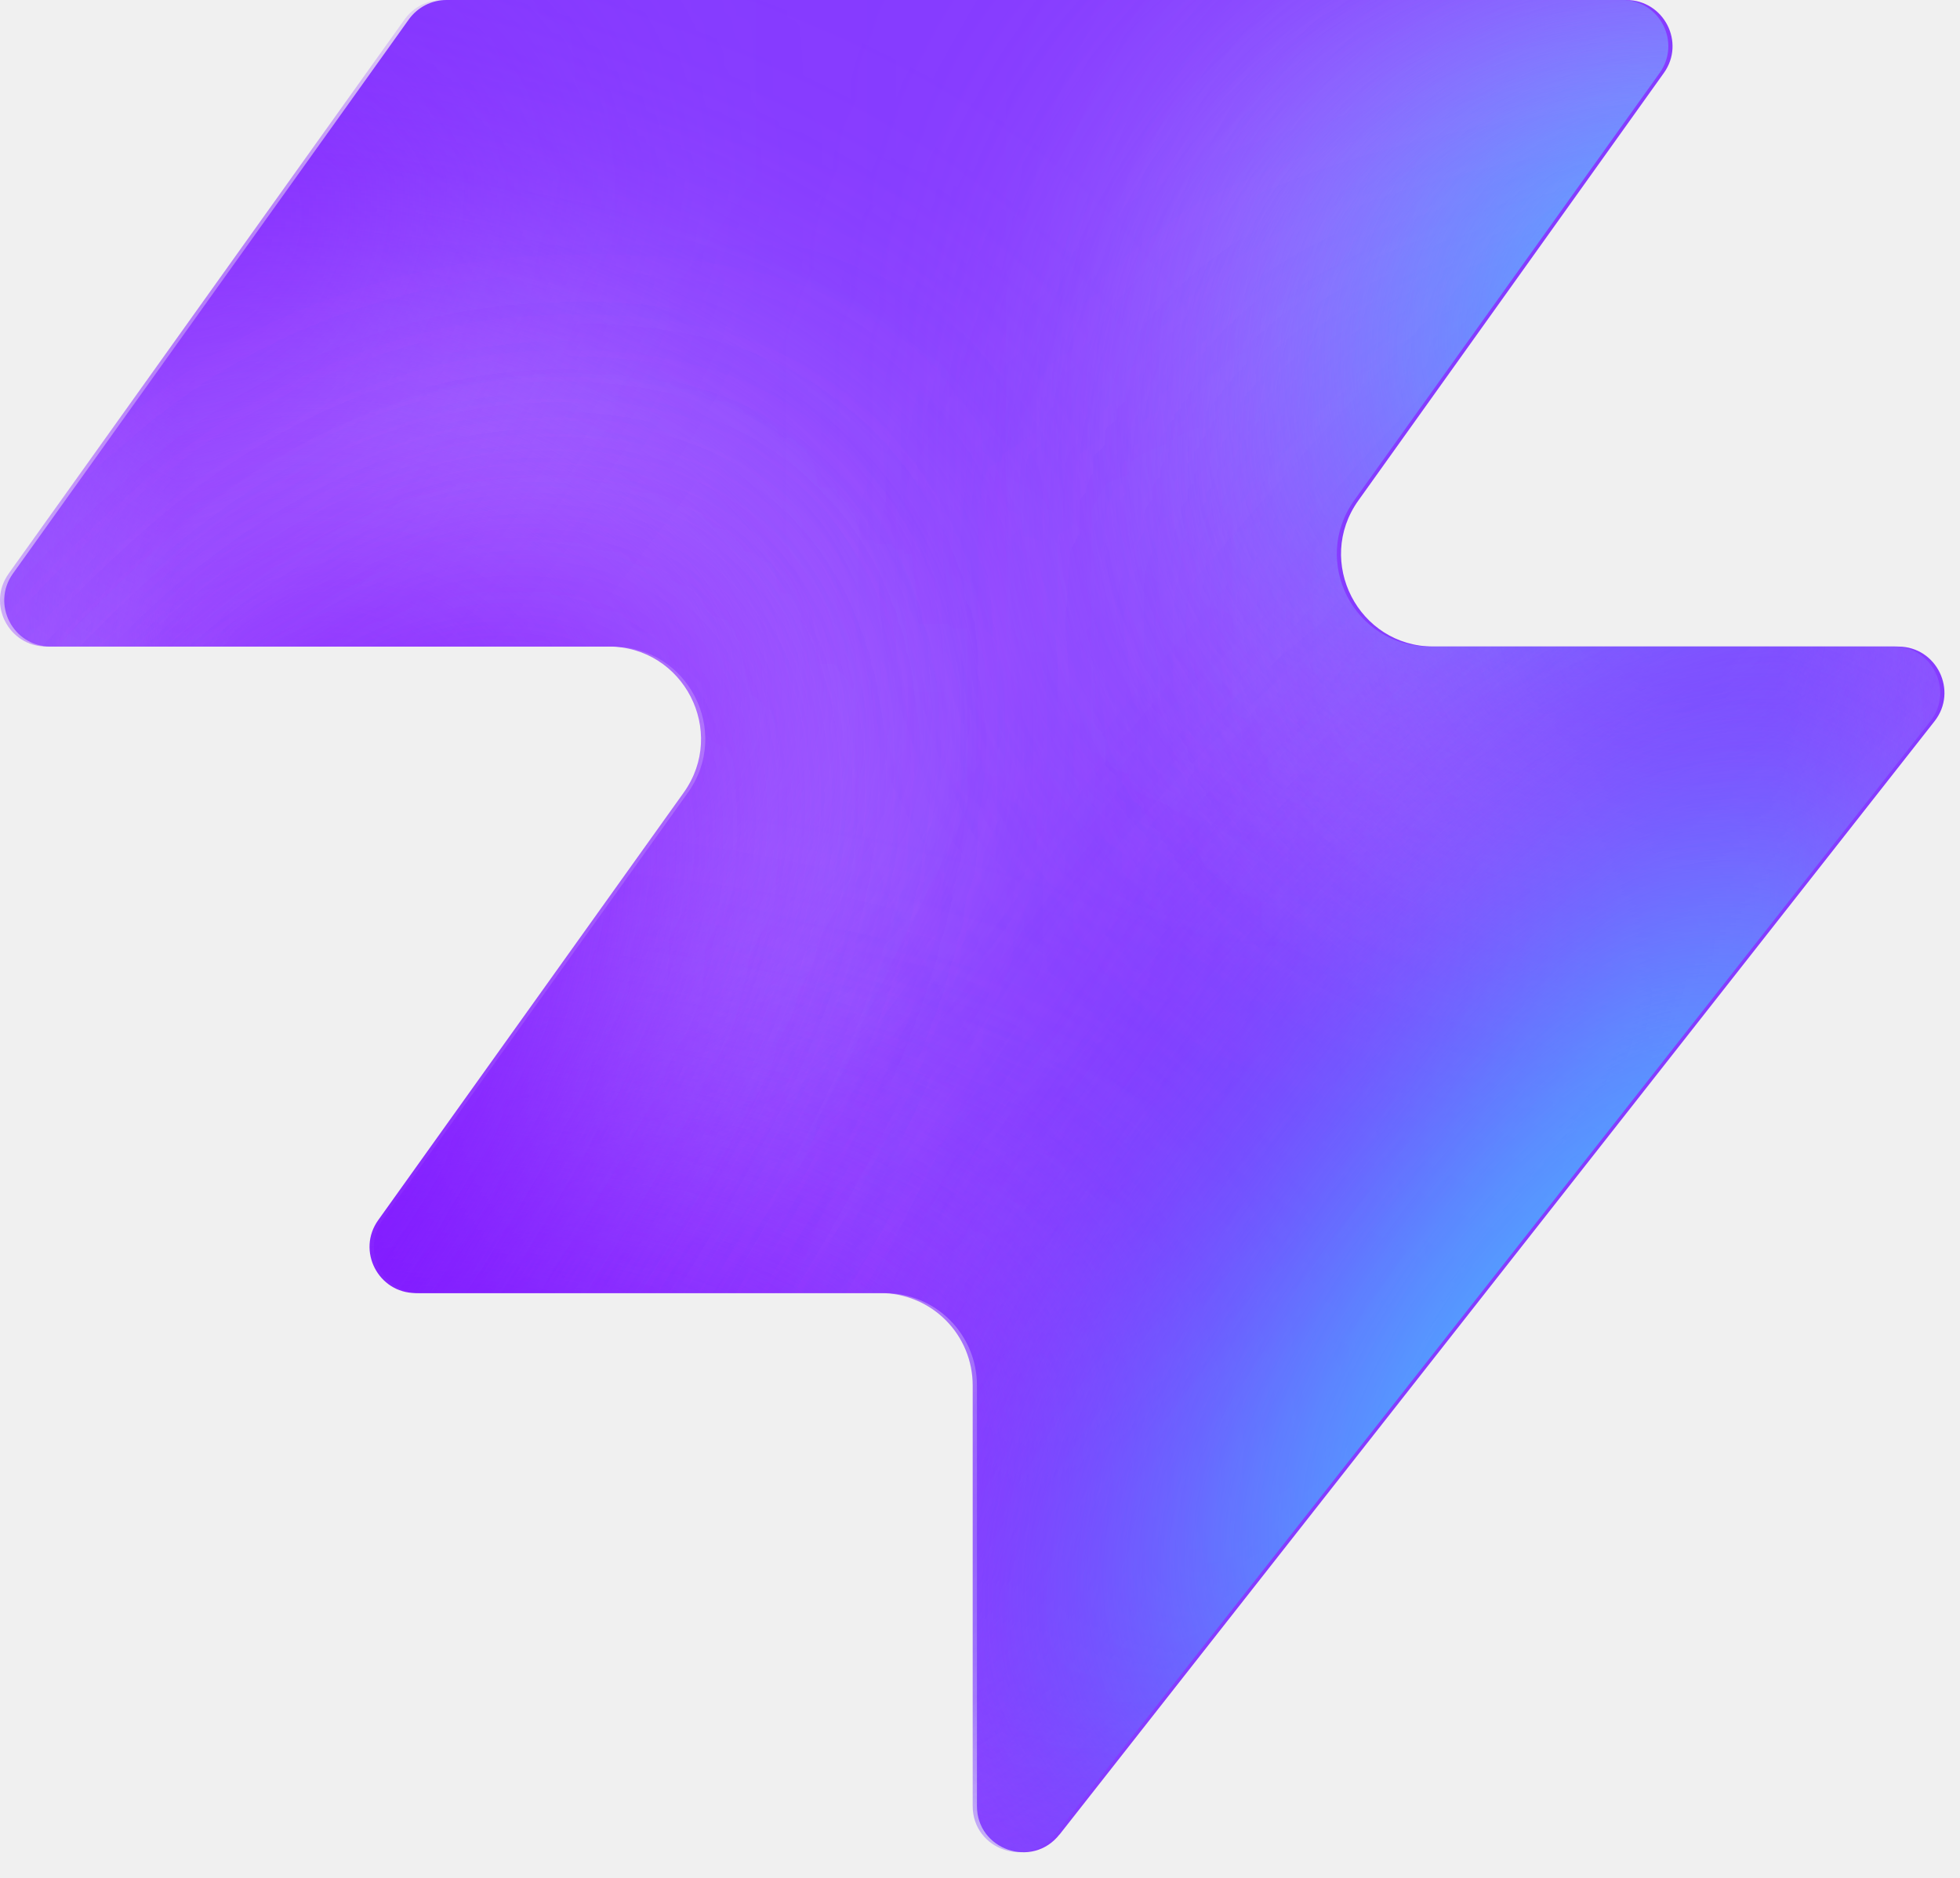
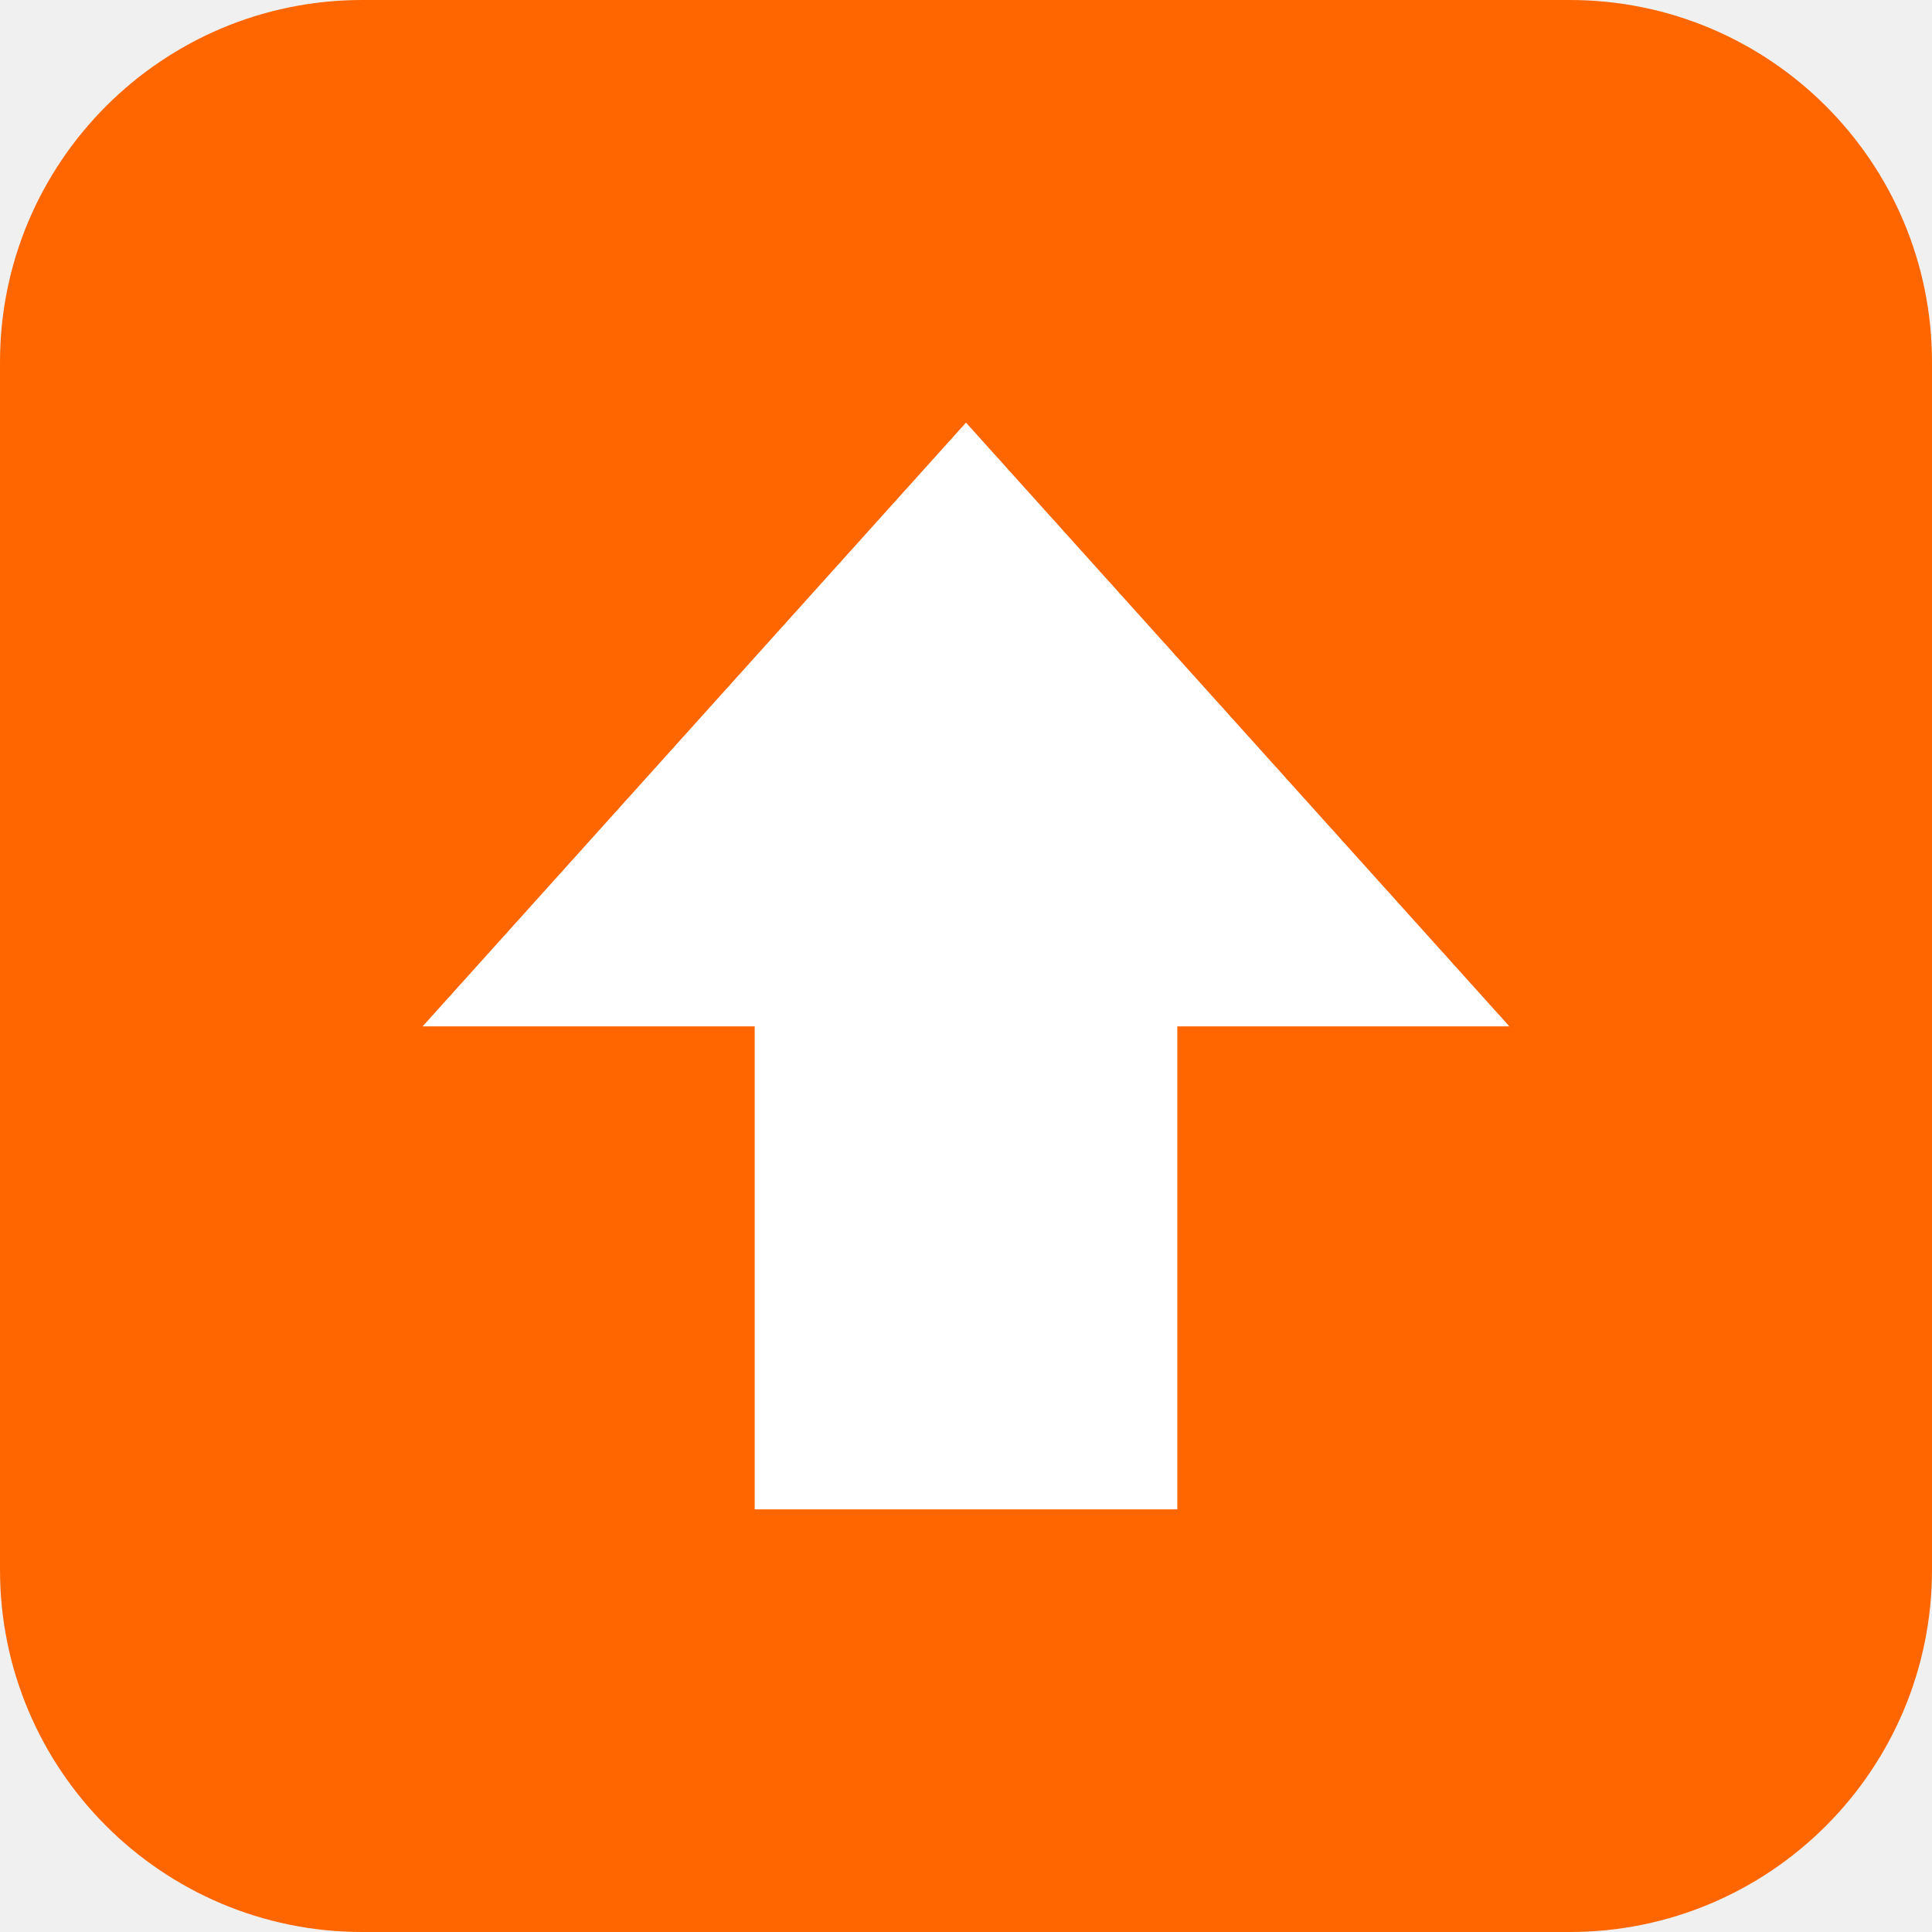
- <svg xmlns="http://www.w3.org/2000/svg" width="48" height="46" fill="none" viewBox="0 0 48 46">
-   <path fill="#863bff" d="M25.946 44.938c-.664.845-2.021.375-2.021-.698V33.937a2.26 2.26 0 0 0-2.262-2.262H10.287c-.92 0-1.456-1.04-.92-1.788l7.48-10.471c1.07-1.497 0-3.578-1.842-3.578H1.237c-.92 0-1.456-1.04-.92-1.788L10.013.474c.214-.297.556-.474.92-.474h28.894c.92 0 1.456 1.04.92 1.788l-7.48 10.471c-1.07 1.498 0 3.579 1.842 3.579h11.377c.943 0 1.473 1.088.89 1.83L25.947 44.94z" style="fill:#863bff;fill:color(display-p3 .525 .23 1);fill-opacity:1" />
-   <mask id="a" width="48" height="46" x="0" y="0" maskUnits="userSpaceOnUse" style="mask-type:alpha">
-     <path fill="#000" d="M25.842 44.938c-.664.844-2.021.375-2.021-.698V33.937a2.26 2.26 0 0 0-2.262-2.262H10.183c-.92 0-1.456-1.04-.92-1.788l7.48-10.471c1.07-1.498 0-3.579-1.842-3.579H1.133c-.92 0-1.456-1.04-.92-1.787L9.91.473c.214-.297.556-.474.92-.474h28.894c.92 0 1.456 1.04.92 1.788l-7.48 10.471c-1.07 1.498 0 3.578 1.842 3.578h11.377c.943 0 1.473 1.088.89 1.832L25.843 44.94z" style="fill:#000;fill-opacity:1" />
-   </mask>
-   <g mask="url(#a)">
-     <g filter="url(#b)">
-       <ellipse cx="5.508" cy="14.704" fill="#ede6ff" rx="5.508" ry="14.704" style="fill:#ede6ff;fill:color(display-p3 .927 .903 1);fill-opacity:1" transform="matrix(.00324 1 1 -.00324 -4.47 31.516)" />
-     </g>
-     <g filter="url(#c)">
-       <ellipse cx="10.399" cy="29.851" fill="#ede6ff" rx="10.399" ry="29.851" style="fill:#ede6ff;fill:color(display-p3 .927 .903 1);fill-opacity:1" transform="matrix(.00324 1 1 -.00324 -39.328 7.883)" />
-     </g>
-     <g filter="url(#d)">
-       <ellipse cx="5.508" cy="30.487" fill="#7e14ff" rx="5.508" ry="30.487" style="fill:#7e14ff;fill:color(display-p3 .492 .077 1);fill-opacity:1" transform="rotate(89.814 -25.913 -14.639)scale(1 -1)" />
-     </g>
-     <g filter="url(#e)">
-       <ellipse cx="5.508" cy="30.599" fill="#7e14ff" rx="5.508" ry="30.599" style="fill:#7e14ff;fill:color(display-p3 .492 .077 1);fill-opacity:1" transform="rotate(89.814 -32.644 -3.334)scale(1 -1)" />
-     </g>
-     <g filter="url(#f)">
-       <ellipse cx="5.508" cy="30.599" fill="#7e14ff" rx="5.508" ry="30.599" style="fill:#7e14ff;fill:color(display-p3 .492 .077 1);fill-opacity:1" transform="matrix(.00324 1 1 -.00324 -34.34 30.47)" />
-     </g>
-     <g filter="url(#g)">
-       <ellipse cx="14.072" cy="22.078" fill="#ede6ff" rx="14.072" ry="22.078" style="fill:#ede6ff;fill:color(display-p3 .927 .903 1);fill-opacity:1" transform="rotate(93.35 24.506 48.493)scale(-1 1)" />
-     </g>
-     <g filter="url(#h)">
-       <ellipse cx="3.47" cy="21.501" fill="#7e14ff" rx="3.47" ry="21.501" style="fill:#7e14ff;fill:color(display-p3 .492 .077 1);fill-opacity:1" transform="rotate(89.009 28.708 47.59)scale(-1 1)" />
-     </g>
-     <g filter="url(#i)">
-       <ellipse cx="3.47" cy="21.501" fill="#7e14ff" rx="3.47" ry="21.501" style="fill:#7e14ff;fill:color(display-p3 .492 .077 1);fill-opacity:1" transform="rotate(89.009 28.708 47.59)scale(-1 1)" />
-     </g>
-     <g filter="url(#j)">
-       <ellipse cx=".387" cy="8.972" fill="#7e14ff" rx="4.407" ry="29.108" style="fill:#7e14ff;fill:color(display-p3 .492 .077 1);fill-opacity:1" transform="rotate(39.51 .387 8.972)" />
-     </g>
-     <g filter="url(#k)">
-       <ellipse cx="47.523" cy="-6.092" fill="#7e14ff" rx="4.407" ry="29.108" style="fill:#7e14ff;fill:color(display-p3 .492 .077 1);fill-opacity:1" transform="rotate(37.892 47.523 -6.092)" />
-     </g>
-     <g filter="url(#l)">
-       <ellipse cx="41.412" cy="6.333" fill="#47bfff" rx="5.971" ry="9.665" style="fill:#47bfff;fill:color(display-p3 .28 .748 1);fill-opacity:1" transform="rotate(37.892 41.412 6.333)" />
-     </g>
-     <g filter="url(#m)">
-       <ellipse cx="-1.879" cy="38.332" fill="#7e14ff" rx="4.407" ry="29.108" style="fill:#7e14ff;fill:color(display-p3 .492 .077 1);fill-opacity:1" transform="rotate(37.892 -1.88 38.332)" />
-     </g>
-     <g filter="url(#n)">
-       <ellipse cx="-1.879" cy="38.332" fill="#7e14ff" rx="4.407" ry="29.108" style="fill:#7e14ff;fill:color(display-p3 .492 .077 1);fill-opacity:1" transform="rotate(37.892 -1.88 38.332)" />
-     </g>
-     <g filter="url(#o)">
-       <ellipse cx="35.651" cy="29.907" fill="#7e14ff" rx="4.407" ry="29.108" style="fill:#7e14ff;fill:color(display-p3 .492 .077 1);fill-opacity:1" transform="rotate(37.892 35.651 29.907)" />
-     </g>
-     <g filter="url(#p)">
-       <ellipse cx="38.418" cy="32.4" fill="#47bfff" rx="5.971" ry="15.297" style="fill:#47bfff;fill:color(display-p3 .28 .748 1);fill-opacity:1" transform="rotate(37.892 38.418 32.4)" />
-     </g>
-   </g>
-   <defs>
-     <filter id="b" width="60.045" height="41.654" x="-19.77" y="16.149" color-interpolation-filters="sRGB" filterUnits="userSpaceOnUse">
-       <feFlood flood-opacity="0" result="BackgroundImageFix" />
-       <feBlend in="SourceGraphic" in2="BackgroundImageFix" result="shape" />
-       <feGaussianBlur result="effect1_foregroundBlur_2002_17158" stdDeviation="7.659" />
-     </filter>
-     <filter id="c" width="90.34" height="51.437" x="-54.613" y="-7.533" color-interpolation-filters="sRGB" filterUnits="userSpaceOnUse">
-       <feFlood flood-opacity="0" result="BackgroundImageFix" />
-       <feBlend in="SourceGraphic" in2="BackgroundImageFix" result="shape" />
-       <feGaussianBlur result="effect1_foregroundBlur_2002_17158" stdDeviation="7.659" />
-     </filter>
-     <filter id="d" width="79.355" height="29.4" x="-49.64" y="2.03" color-interpolation-filters="sRGB" filterUnits="userSpaceOnUse">
-       <feFlood flood-opacity="0" result="BackgroundImageFix" />
-       <feBlend in="SourceGraphic" in2="BackgroundImageFix" result="shape" />
-       <feGaussianBlur result="effect1_foregroundBlur_2002_17158" stdDeviation="4.596" />
-     </filter>
-     <filter id="e" width="79.579" height="29.4" x="-45.045" y="20.029" color-interpolation-filters="sRGB" filterUnits="userSpaceOnUse">
-       <feFlood flood-opacity="0" result="BackgroundImageFix" />
-       <feBlend in="SourceGraphic" in2="BackgroundImageFix" result="shape" />
-       <feGaussianBlur result="effect1_foregroundBlur_2002_17158" stdDeviation="4.596" />
-     </filter>
-     <filter id="f" width="79.579" height="29.4" x="-43.513" y="21.178" color-interpolation-filters="sRGB" filterUnits="userSpaceOnUse">
-       <feFlood flood-opacity="0" result="BackgroundImageFix" />
-       <feBlend in="SourceGraphic" in2="BackgroundImageFix" result="shape" />
-       <feGaussianBlur result="effect1_foregroundBlur_2002_17158" stdDeviation="4.596" />
-     </filter>
-     <filter id="g" width="74.749" height="58.852" x="15.756" y="-17.901" color-interpolation-filters="sRGB" filterUnits="userSpaceOnUse">
-       <feFlood flood-opacity="0" result="BackgroundImageFix" />
-       <feBlend in="SourceGraphic" in2="BackgroundImageFix" result="shape" />
-       <feGaussianBlur result="effect1_foregroundBlur_2002_17158" stdDeviation="7.659" />
-     </filter>
-     <filter id="h" width="61.377" height="25.362" x="23.548" y="2.284" color-interpolation-filters="sRGB" filterUnits="userSpaceOnUse">
-       <feFlood flood-opacity="0" result="BackgroundImageFix" />
-       <feBlend in="SourceGraphic" in2="BackgroundImageFix" result="shape" />
-       <feGaussianBlur result="effect1_foregroundBlur_2002_17158" stdDeviation="4.596" />
-     </filter>
-     <filter id="i" width="61.377" height="25.362" x="23.548" y="2.284" color-interpolation-filters="sRGB" filterUnits="userSpaceOnUse">
-       <feFlood flood-opacity="0" result="BackgroundImageFix" />
-       <feBlend in="SourceGraphic" in2="BackgroundImageFix" result="shape" />
-       <feGaussianBlur result="effect1_foregroundBlur_2002_17158" stdDeviation="4.596" />
-     </filter>
-     <filter id="j" width="56.045" height="63.649" x="-27.636" y="-22.853" color-interpolation-filters="sRGB" filterUnits="userSpaceOnUse">
-       <feFlood flood-opacity="0" result="BackgroundImageFix" />
-       <feBlend in="SourceGraphic" in2="BackgroundImageFix" result="shape" />
-       <feGaussianBlur result="effect1_foregroundBlur_2002_17158" stdDeviation="4.596" />
-     </filter>
-     <filter id="k" width="54.814" height="64.646" x="20.116" y="-38.415" color-interpolation-filters="sRGB" filterUnits="userSpaceOnUse">
-       <feFlood flood-opacity="0" result="BackgroundImageFix" />
-       <feBlend in="SourceGraphic" in2="BackgroundImageFix" result="shape" />
-       <feGaussianBlur result="effect1_foregroundBlur_2002_17158" stdDeviation="4.596" />
-     </filter>
-     <filter id="l" width="33.541" height="35.313" x="24.641" y="-11.323" color-interpolation-filters="sRGB" filterUnits="userSpaceOnUse">
-       <feFlood flood-opacity="0" result="BackgroundImageFix" />
-       <feBlend in="SourceGraphic" in2="BackgroundImageFix" result="shape" />
-       <feGaussianBlur result="effect1_foregroundBlur_2002_17158" stdDeviation="4.596" />
-     </filter>
-     <filter id="m" width="54.814" height="64.646" x="-29.286" y="6.009" color-interpolation-filters="sRGB" filterUnits="userSpaceOnUse">
-       <feFlood flood-opacity="0" result="BackgroundImageFix" />
-       <feBlend in="SourceGraphic" in2="BackgroundImageFix" result="shape" />
-       <feGaussianBlur result="effect1_foregroundBlur_2002_17158" stdDeviation="4.596" />
-     </filter>
-     <filter id="n" width="54.814" height="64.646" x="-29.286" y="6.009" color-interpolation-filters="sRGB" filterUnits="userSpaceOnUse">
-       <feFlood flood-opacity="0" result="BackgroundImageFix" />
-       <feBlend in="SourceGraphic" in2="BackgroundImageFix" result="shape" />
-       <feGaussianBlur result="effect1_foregroundBlur_2002_17158" stdDeviation="4.596" />
-     </filter>
-     <filter id="o" width="54.814" height="64.646" x="8.244" y="-2.416" color-interpolation-filters="sRGB" filterUnits="userSpaceOnUse">
-       <feFlood flood-opacity="0" result="BackgroundImageFix" />
-       <feBlend in="SourceGraphic" in2="BackgroundImageFix" result="shape" />
-       <feGaussianBlur result="effect1_foregroundBlur_2002_17158" stdDeviation="4.596" />
-     </filter>
-     <filter id="p" width="39.409" height="43.623" x="18.713" y="10.588" color-interpolation-filters="sRGB" filterUnits="userSpaceOnUse">
-       <feFlood flood-opacity="0" result="BackgroundImageFix" />
-       <feBlend in="SourceGraphic" in2="BackgroundImageFix" result="shape" />
-       <feGaussianBlur result="effect1_foregroundBlur_2002_17158" stdDeviation="4.596" />
-     </filter>
-   </defs>
+ <svg xmlns="http://www.w3.org/2000/svg" viewBox="0 0 64 64">
+   <rect width="64" height="64" rx="12" fill="#ff6600" />
+   <path d="M32 14 L50 34 H39 V50 H25 V34 H14 Z" fill="#fff" />
</svg>
